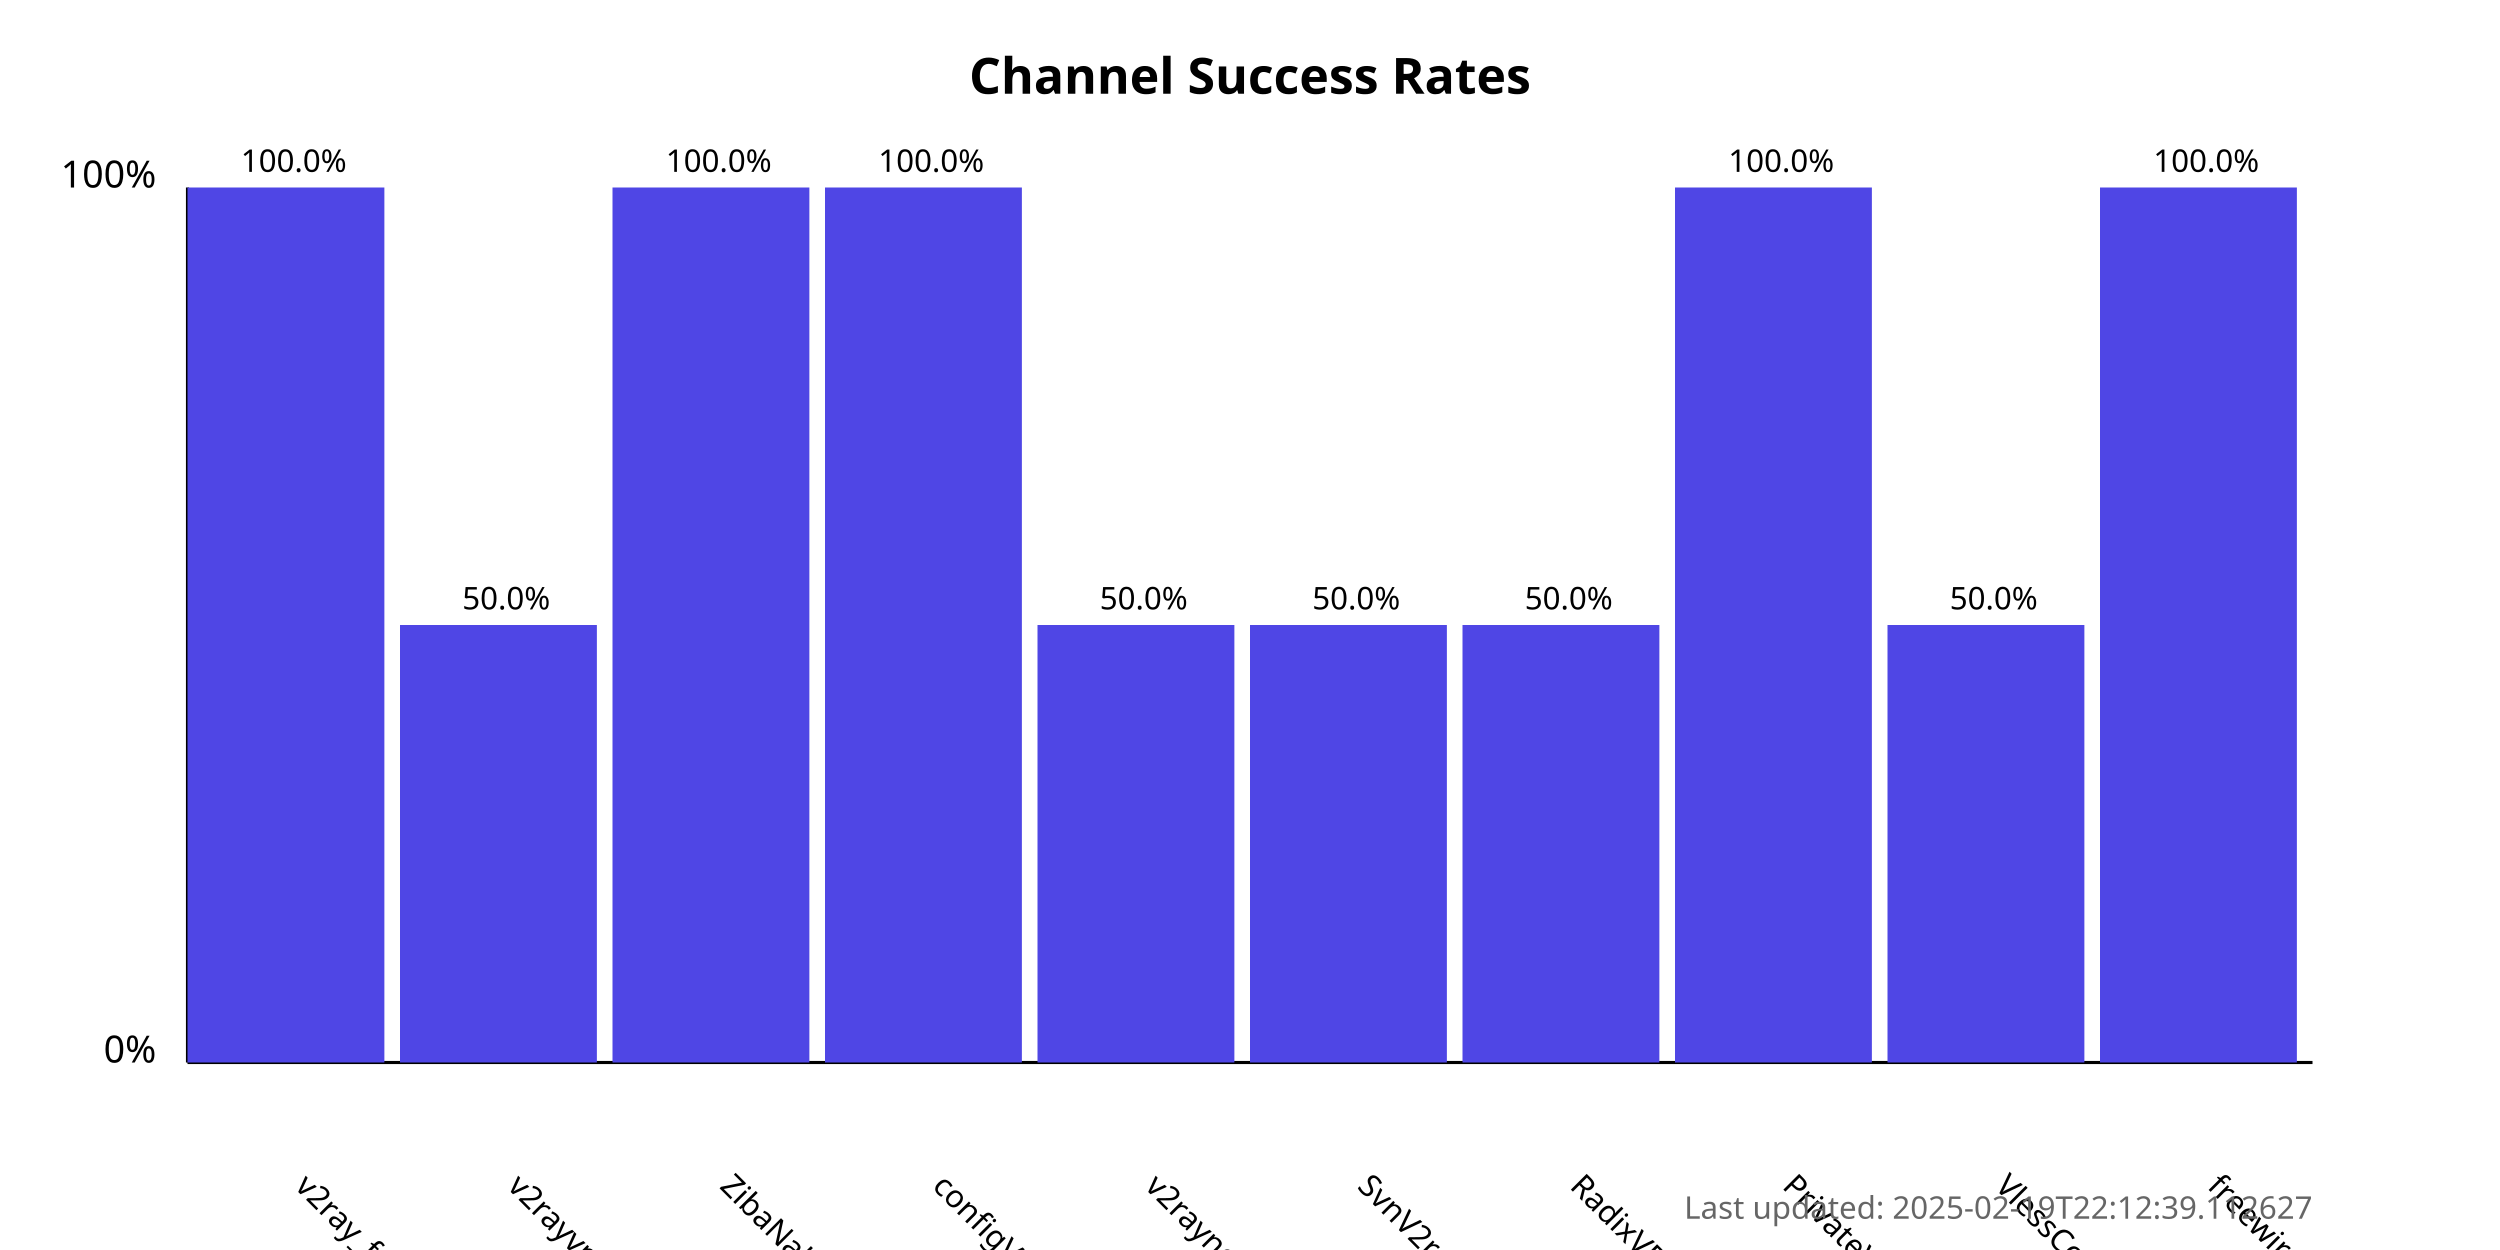
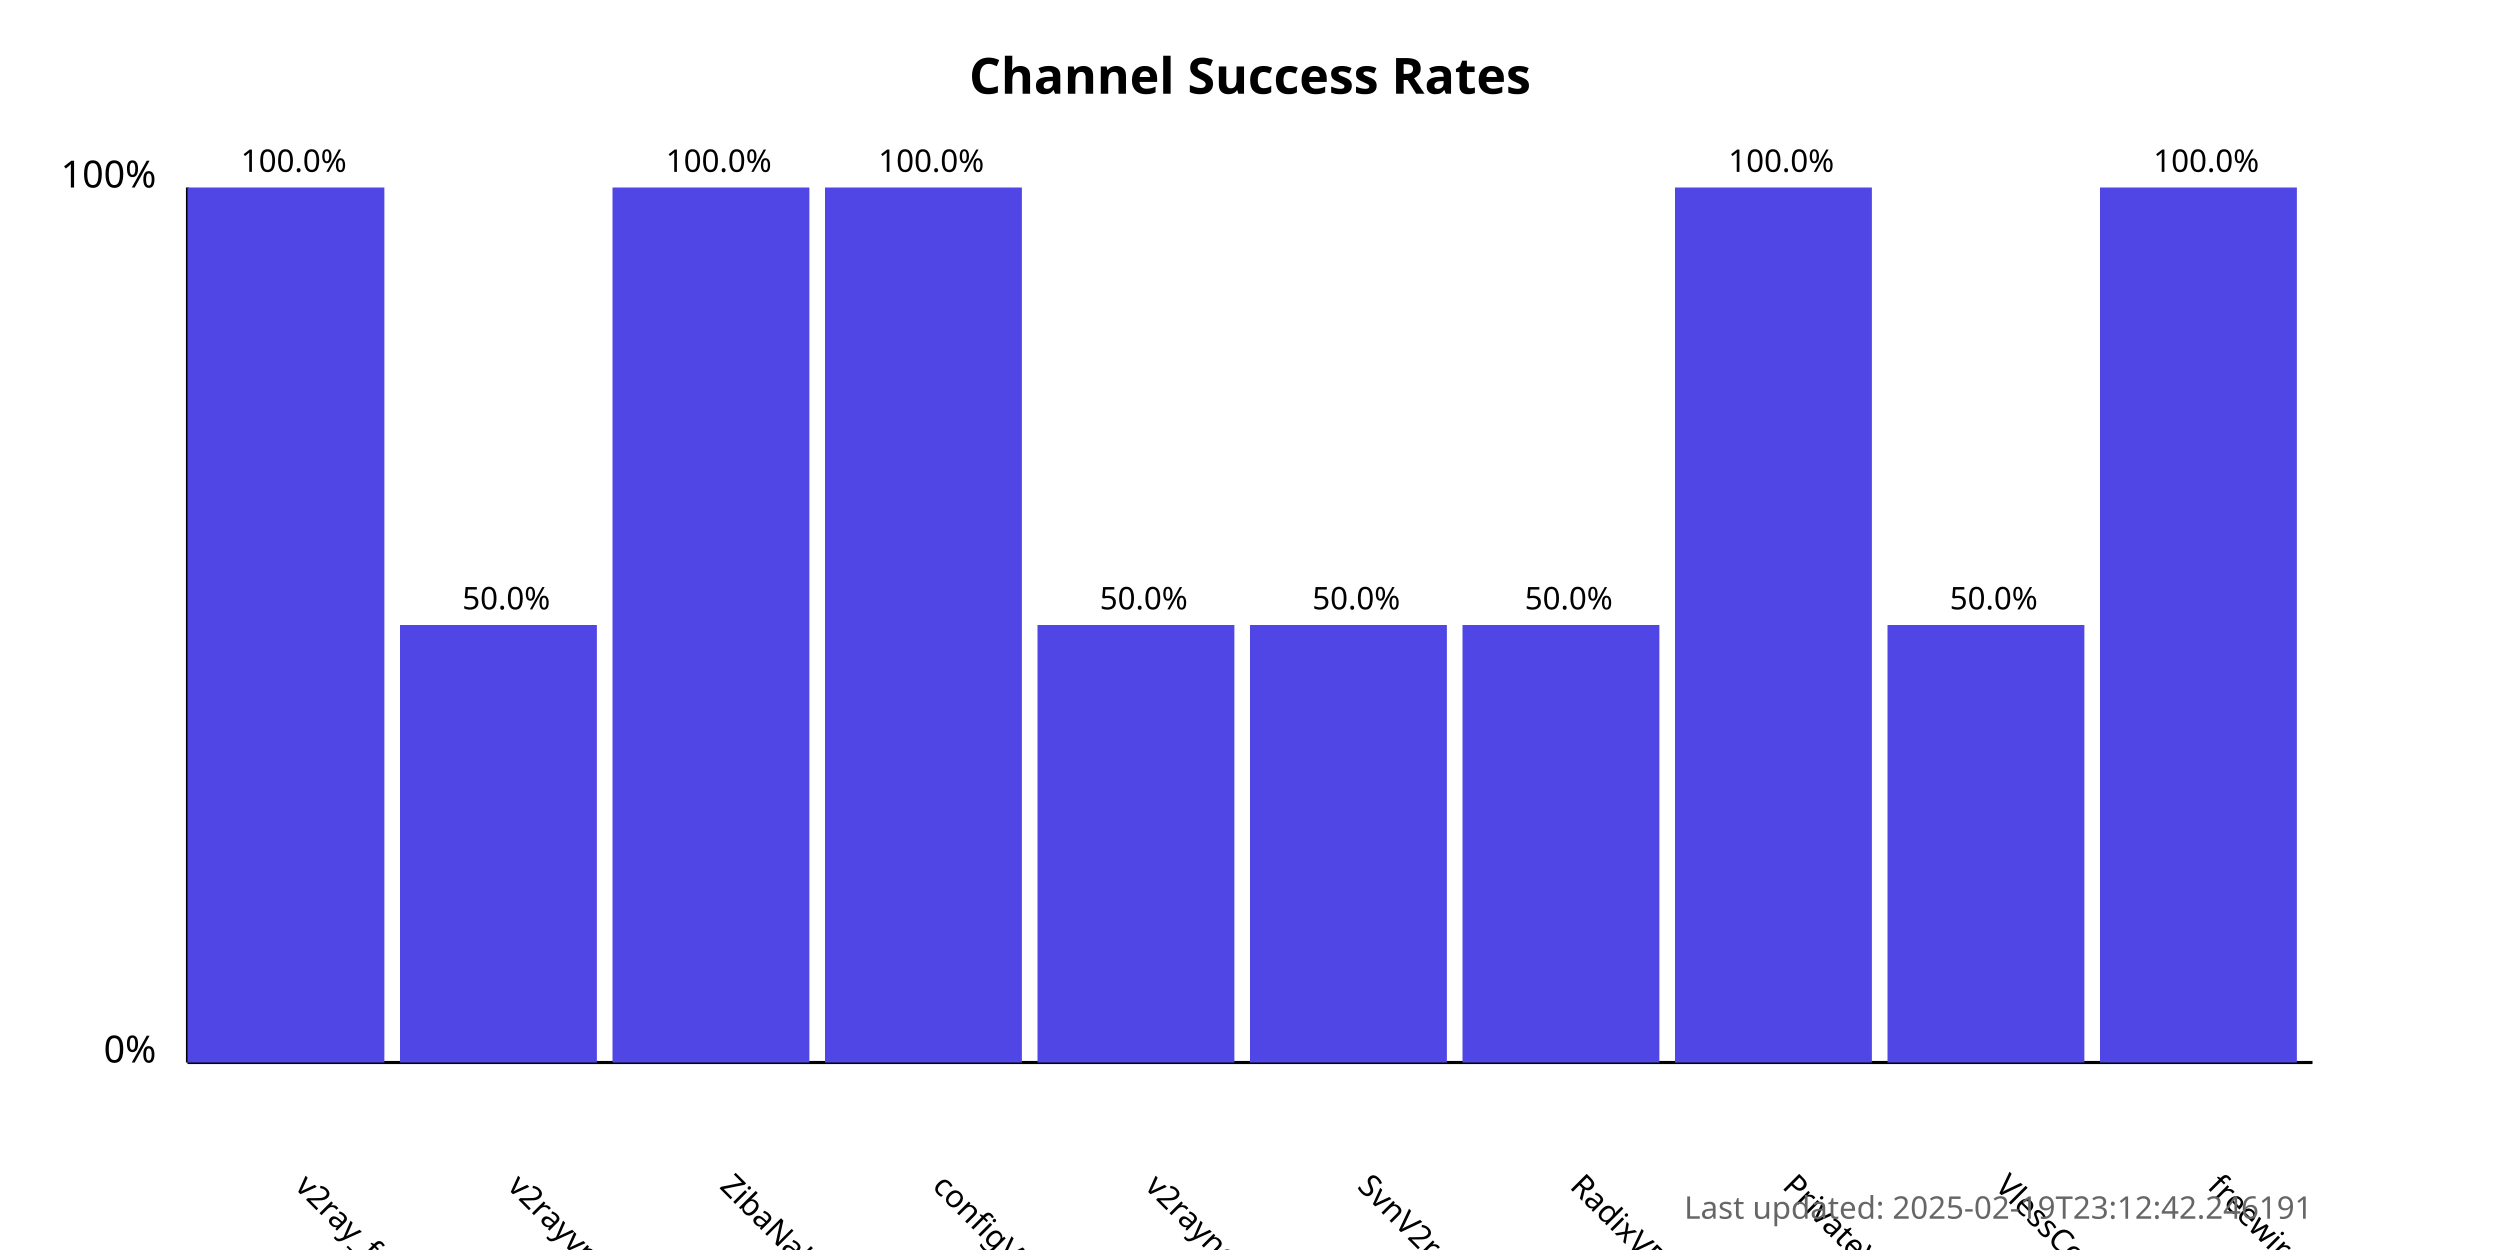
<svg xmlns="http://www.w3.org/2000/svg" width="800" height="400">
  <style>
            .chart-title { font: bold 16px sans-serif; }
            .axis-label { font: 12px sans-serif; }
            .tick-label { font: 10px sans-serif; }
            .bar { fill: #4f46e5; }
            .bar:hover { fill: #6366f1; }
            .timestamp { font: 10px sans-serif; fill: #666; }
        </style>
  <text x="400.0" y="30" text-anchor="middle" class="chart-title">
            Channel Success Rates
        </text>
  <line x1="60" y1="340" x2="60" y2="60" stroke="black" stroke-width="1" />
  <line x1="60" y1="340" x2="740" y2="340" stroke="black" stroke-width="1" />
  <text x="50" y="340" text-anchor="end" class="axis-label">0%</text>
  <text x="50" y="60" text-anchor="end" class="axis-label">100%</text>
  <g>
    <rect x="60" y="60.0" width="63.0" height="280.0" class="bar" />
    <text x="94.0" y="380" transform="rotate(45, 94.0, 380)" text-anchor="start" class="tick-label">
                v2ray_free_conf
            </text>
    <text x="94.0" y="55.0" text-anchor="middle" class="tick-label">
                100.0%
            </text>
  </g>
  <g>
    <rect x="128.0" y="200.0" width="63.0" height="140.0" class="bar" />
    <text x="162.0" y="380" transform="rotate(45, 162.0, 380)" text-anchor="start" class="tick-label">
                v2rayvpno
            </text>
    <text x="162.0" y="195.0" text-anchor="middle" class="tick-label">
                50.0%
            </text>
  </g>
  <g>
    <rect x="196.0" y="60.0" width="63.0" height="280.0" class="bar" />
    <text x="230.0" y="380" transform="rotate(45, 230.0, 380)" text-anchor="start" class="tick-label">
                ZibaNabz
            </text>
    <text x="230.0" y="55.0" text-anchor="middle" class="tick-label">
                100.0%
            </text>
  </g>
  <g>
    <rect x="264.0" y="60.0" width="63.0" height="280.0" class="bar" />
    <text x="298.0" y="380" transform="rotate(45, 298.0, 380)" text-anchor="start" class="tick-label">
                configV2rayForFree
            </text>
    <text x="298.0" y="55.0" text-anchor="middle" class="tick-label">
                100.0%
            </text>
  </g>
  <g>
    <rect x="332.0" y="200.0" width="63.0" height="140.0" class="bar" />
    <text x="366.0" y="380" transform="rotate(45, 366.0, 380)" text-anchor="start" class="tick-label">
                v2rayngvpn
            </text>
    <text x="366.0" y="195.0" text-anchor="middle" class="tick-label">
                50.0%
            </text>
  </g>
  <g>
    <rect x="400.0" y="200.0" width="63.0" height="140.0" class="bar" />
    <text x="434.0" y="380" transform="rotate(45, 434.0, 380)" text-anchor="start" class="tick-label">
                SvnV2ray
            </text>
    <text x="434.0" y="195.0" text-anchor="middle" class="tick-label">
                50.0%
            </text>
  </g>
  <g>
    <rect x="468.0" y="200.0" width="63.0" height="140.0" class="bar" />
    <text x="502.0" y="380" transform="rotate(45, 502.0, 380)" text-anchor="start" class="tick-label">
                RadixVPN
            </text>
    <text x="502.0" y="195.0" text-anchor="middle" class="tick-label">
                50.0%
            </text>
  </g>
  <g>
    <rect x="536.0" y="60.0" width="63.0" height="280.0" class="bar" />
    <text x="570.0" y="380" transform="rotate(45, 570.0, 380)" text-anchor="start" class="tick-label">
                PrivateVPNs
            </text>
    <text x="570.0" y="55.0" text-anchor="middle" class="tick-label">
                100.0%
            </text>
  </g>
  <g>
    <rect x="604.0" y="200.0" width="63.0" height="140.0" class="bar" />
    <text x="638.0" y="380" transform="rotate(45, 638.0, 380)" text-anchor="start" class="tick-label">
                VlessConfig
            </text>
    <text x="638.0" y="195.0" text-anchor="middle" class="tick-label">
                50.0%
            </text>
  </g>
  <g>
    <rect x="672.0" y="60.0" width="63.0" height="280.0" class="bar" />
    <text x="706.0" y="380" transform="rotate(45, 706.0, 380)" text-anchor="start" class="tick-label">
                freewireguard
            </text>
    <text x="706.0" y="55.0" text-anchor="middle" class="tick-label">
                100.0%
            </text>
  </g>
  <text x="740" y="390" text-anchor="end" class="timestamp">
-             Last updated: 2025-02-19T22:12:39.112627
+             Last updated: 2025-02-19T23:12:42.246191
        </text>
</svg>
